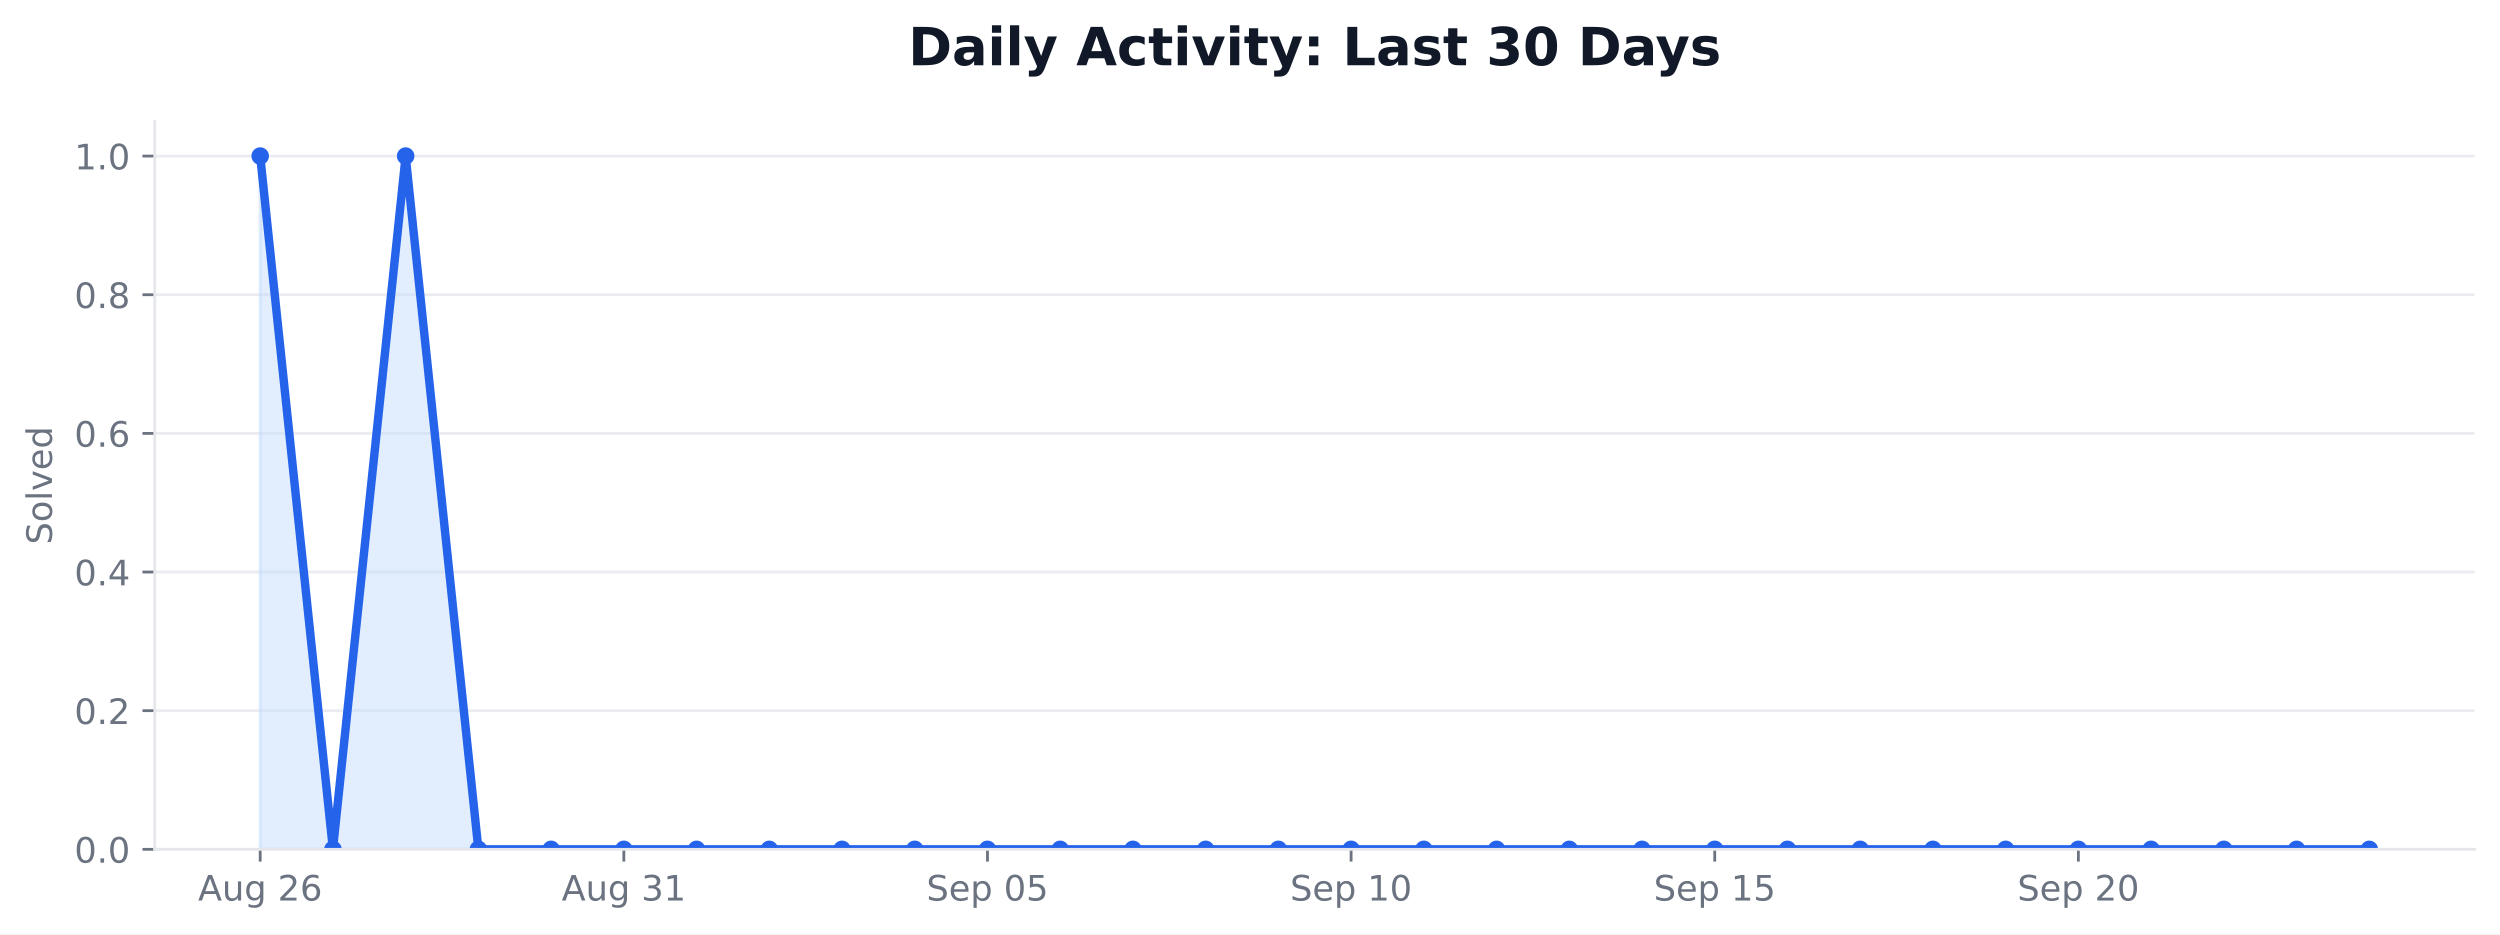
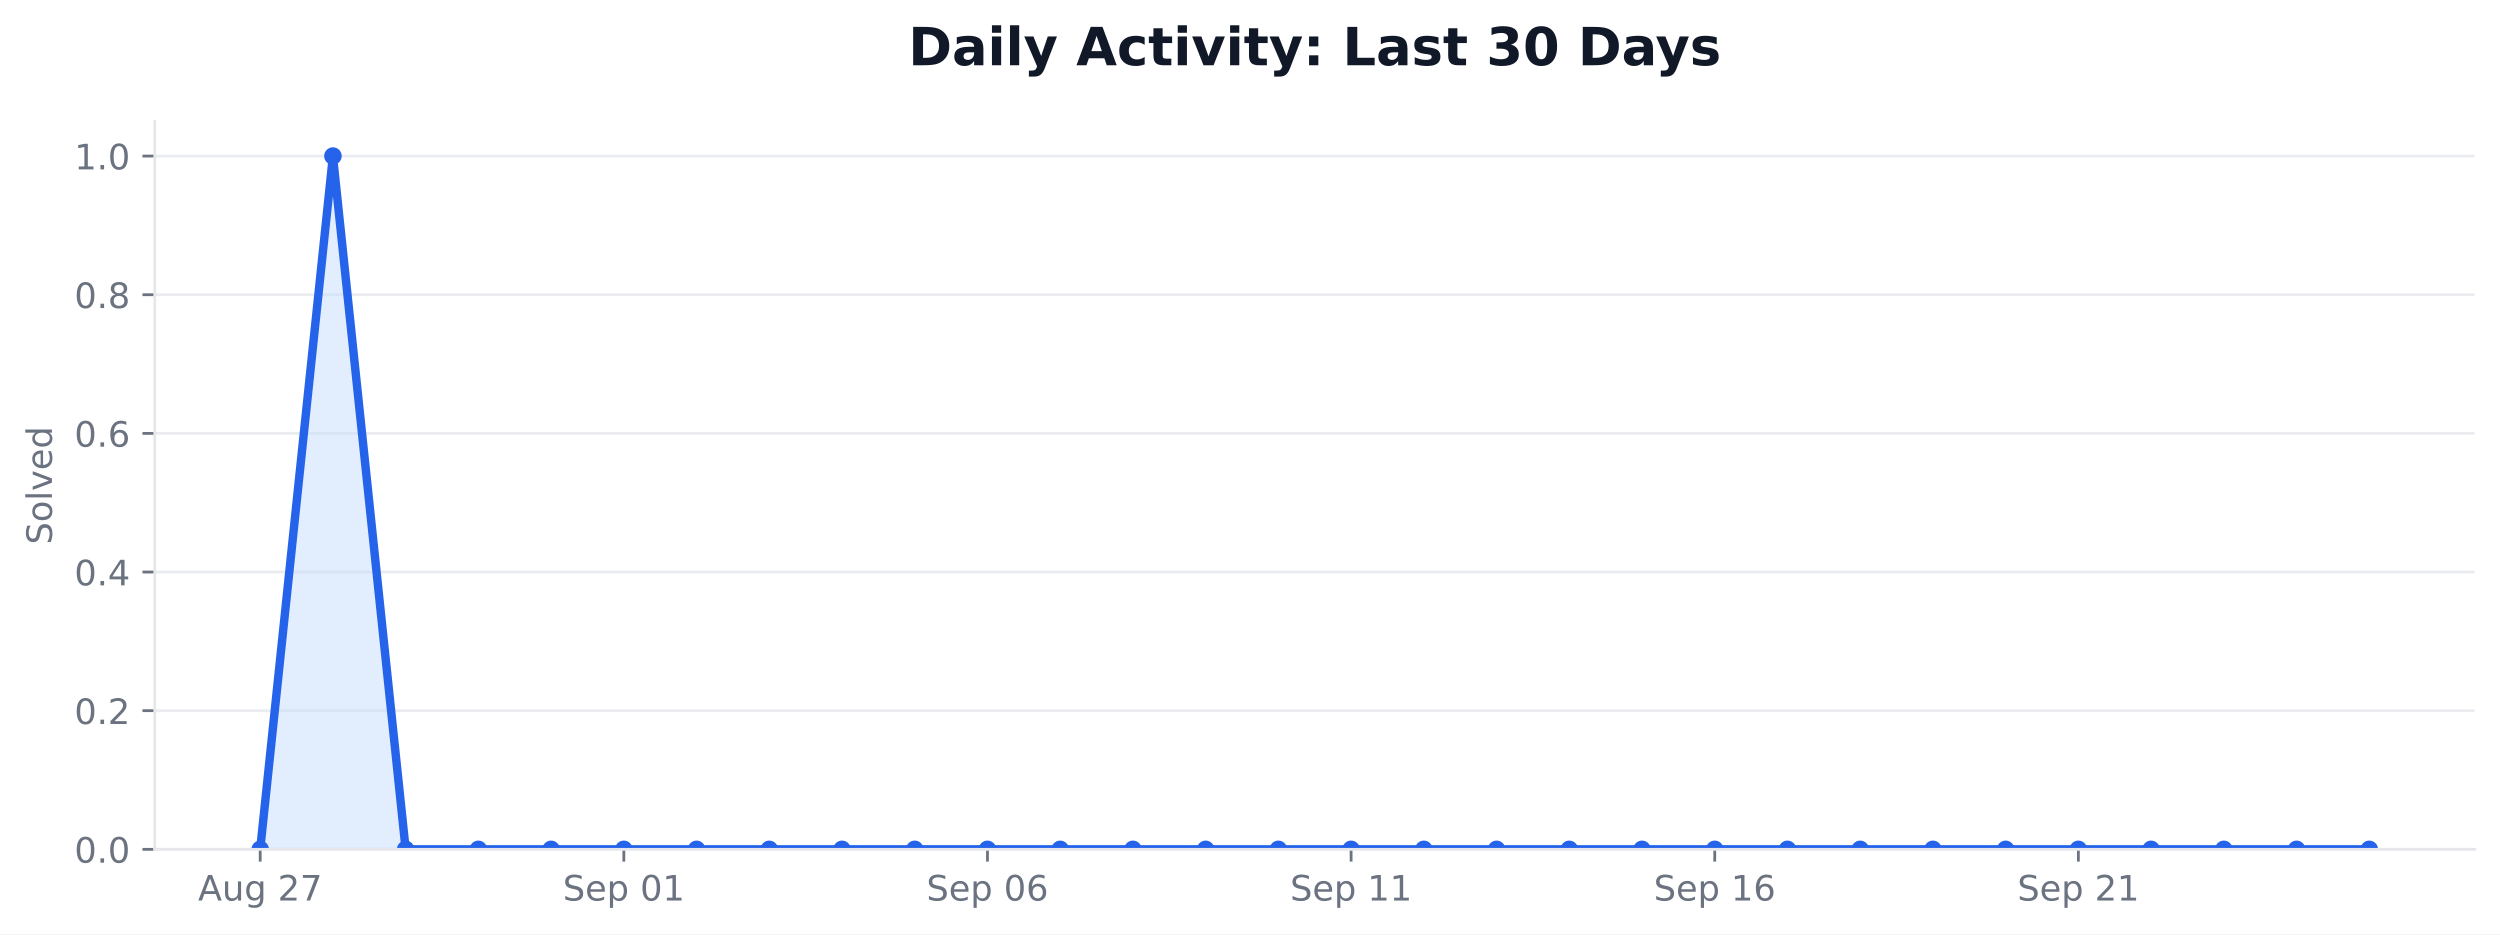
<svg xmlns="http://www.w3.org/2000/svg" xmlns:xlink="http://www.w3.org/1999/xlink" width="712.542pt" height="266.278pt" viewBox="0 0 712.542 266.278" version="1.1">
  <defs>
    <style type="text/css">*{stroke-linejoin: round; stroke-linecap: butt}</style>
  </defs>
  <g id="figure_1">
    <g id="patch_1">
      <path d="M 0 266.278  L 712.542 266.278  L 712.542 0  L 0 0  z " style="fill: #ffffff" />
    </g>
    <g id="axes_1">
      <g id="patch_2">
        <path d="M 44.104 242.078  L 705.342 242.078  L 705.342 34.598  L 44.104 34.598  z " style="fill: #ffffff" />
      </g>
      <g id="matplotlib.axis_1">
        <g id="xtick_1">
          <g id="line2d_1">
            <defs>
-               <path id="m9333c966d7" d="M 0 0  L 0 3.5  " style="stroke: #6b7280; stroke-width: 0.8" />
+               <path id="me8a26a47ce" d="M 0 0  L 0 3.5  " style="stroke: #6b7280; stroke-width: 0.8" />
            </defs>
            <g>
-               <use xlink:href="#m9333c966d7" x="74.16" y="242.078" style="fill: #6b7280; stroke: #6b7280; stroke-width: 0.8" />
+               <use xlink:href="#me8a26a47ce" x="74.16" y="242.078" style="fill: #6b7280; stroke: #6b7280; stroke-width: 0.8" />
            </g>
          </g>
          <g id="text_1">
            <g style="fill: #6b7280" transform="translate(56.44532 256.6753) scale(0.1 -0.1)">
              <defs>
                <path id="DejaVuSans-24" d="M 2188 4044  L 1331 1722  L 3047 1722  L 2188 4044  z M 1831 4666  L 2547 4666  L 4325 0  L 3669 0  L 3244 1197  L 1141 1197  L 716 0  L 50 0  L 1831 4666  z " transform="scale(0.015625)" />
                <path id="DejaVuSans-58" d="M 544 1381  L 544 3500  L 1119 3500  L 1119 1403  Q 1119 906 1312 657  Q 1506 409 1894 409  Q 2359 409 2629 706  Q 2900 1003 2900 1516  L 2900 3500  L 3475 3500  L 3475 0  L 2900 0  L 2900 538  Q 2691 219 2414 64  Q 2138 -91 1772 -91  Q 1169 -91 856 284  Q 544 659 544 1381  z M 1991 3584  L 1991 3584  z " transform="scale(0.015625)" />
                <path id="DejaVuSans-4a" d="M 2906 1791  Q 2906 2416 2648 2759  Q 2391 3103 1925 3103  Q 1463 3103 1205 2759  Q 947 2416 947 1791  Q 947 1169 1205 825  Q 1463 481 1925 481  Q 2391 481 2648 825  Q 2906 1169 2906 1791  z M 3481 434  Q 3481 -459 3084 -895  Q 2688 -1331 1869 -1331  Q 1566 -1331 1297 -1286  Q 1028 -1241 775 -1147  L 775 -588  Q 1028 -725 1275 -790  Q 1522 -856 1778 -856  Q 2344 -856 2625 -561  Q 2906 -266 2906 331  L 2906 616  Q 2728 306 2450 153  Q 2172 0 1784 0  Q 1141 0 747 490  Q 353 981 353 1791  Q 353 2603 747 3093  Q 1141 3584 1784 3584  Q 2172 3584 2450 3431  Q 2728 3278 2906 2969  L 2906 3500  L 3481 3500  L 3481 434  z " transform="scale(0.015625)" />
                <path id="DejaVuSans-3" transform="scale(0.015625)" />
                <path id="DejaVuSans-15" d="M 1228 531  L 3431 531  L 3431 0  L 469 0  L 469 531  Q 828 903 1448 1529  Q 2069 2156 2228 2338  Q 2531 2678 2651 2914  Q 2772 3150 2772 3378  Q 2772 3750 2511 3984  Q 2250 4219 1831 4219  Q 1534 4219 1204 4116  Q 875 4013 500 3803  L 500 4441  Q 881 4594 1212 4672  Q 1544 4750 1819 4750  Q 2544 4750 2975 4387  Q 3406 4025 3406 3419  Q 3406 3131 3298 2873  Q 3191 2616 2906 2266  Q 2828 2175 2409 1742  Q 1991 1309 1228 531  z " transform="scale(0.015625)" />
-                 <path id="DejaVuSans-19" d="M 2113 2584  Q 1688 2584 1439 2293  Q 1191 2003 1191 1497  Q 1191 994 1439 701  Q 1688 409 2113 409  Q 2538 409 2786 701  Q 3034 994 3034 1497  Q 3034 2003 2786 2293  Q 2538 2584 2113 2584  z M 3366 4563  L 3366 3988  Q 3128 4100 2886 4159  Q 2644 4219 2406 4219  Q 1781 4219 1451 3797  Q 1122 3375 1075 2522  Q 1259 2794 1537 2939  Q 1816 3084 2150 3084  Q 2853 3084 3261 2657  Q 3669 2231 3669 1497  Q 3669 778 3244 343  Q 2819 -91 2113 -91  Q 1303 -91 875 529  Q 447 1150 447 2328  Q 447 3434 972 4092  Q 1497 4750 2381 4750  Q 2619 4750 2861 4703  Q 3103 4656 3366 4563  z " transform="scale(0.015625)" />
+                 <path id="DejaVuSans-1a" d="M 525 4666  L 3525 4666  L 3525 4397  L 1831 0  L 1172 0  L 2766 4134  L 525 4134  L 525 4666  z " transform="scale(0.015625)" />
              </defs>
              <use xlink:href="#DejaVuSans-24" />
              <use xlink:href="#DejaVuSans-58" transform="translate(68.40625 0)" />
              <use xlink:href="#DejaVuSans-4a" transform="translate(131.7812 0)" />
              <use xlink:href="#DejaVuSans-3" transform="translate(195.2656 0)" />
              <use xlink:href="#DejaVuSans-15" transform="translate(227.0469 0)" />
-               <use xlink:href="#DejaVuSans-19" transform="translate(290.6719 0)" />
+               <use xlink:href="#DejaVuSans-1a" transform="translate(290.6719 0)" />
            </g>
          </g>
        </g>
        <g id="xtick_2">
          <g id="line2d_2">
            <g>
-               <use xlink:href="#m9333c966d7" x="177.802" y="242.078" style="fill: #6b7280; stroke: #6b7280; stroke-width: 0.8" />
+               <use xlink:href="#me8a26a47ce" x="177.802" y="242.078" style="fill: #6b7280; stroke: #6b7280; stroke-width: 0.8" />
            </g>
          </g>
          <g id="text_2">
-             <g style="fill: #6b7280" transform="translate(160.0876 256.6753) scale(0.1 -0.1)">
-               <defs>
-                 <path id="DejaVuSans-16" d="M 2597 2516  Q 3050 2419 3304 2112  Q 3559 1806 3559 1356  Q 3559 666 3084 287  Q 2609 -91 1734 -91  Q 1441 -91 1130 -33  Q 819 25 488 141  L 488 750  Q 750 597 1062 519  Q 1375 441 1716 441  Q 2309 441 2620 675  Q 2931 909 2931 1356  Q 2931 1769 2642 2001  Q 2353 2234 1838 2234  L 1294 2234  L 1294 2753  L 1863 2753  Q 2328 2753 2575 2939  Q 2822 3125 2822 3475  Q 2822 3834 2567 4026  Q 2313 4219 1838 4219  Q 1578 4219 1281 4162  Q 984 4106 628 3988  L 628 4550  Q 988 4650 1302 4700  Q 1616 4750 1894 4750  Q 2613 4750 3031 4423  Q 3450 4097 3450 3541  Q 3450 3153 3228 2886  Q 3006 2619 2597 2516  z " transform="scale(0.015625)" />
-                 <path id="DejaVuSans-14" d="M 794 531  L 1825 531  L 1825 4091  L 703 3866  L 703 4441  L 1819 4666  L 2450 4666  L 2450 531  L 3481 531  L 3481 0  L 794 0  L 794 531  z " transform="scale(0.015625)" />
-               </defs>
-               <use xlink:href="#DejaVuSans-24" />
-               <use xlink:href="#DejaVuSans-58" transform="translate(68.40625 0)" />
-               <use xlink:href="#DejaVuSans-4a" transform="translate(131.7812 0)" />
-               <use xlink:href="#DejaVuSans-3" transform="translate(195.2656 0)" />
-               <use xlink:href="#DejaVuSans-16" transform="translate(227.0469 0)" />
-               <use xlink:href="#DejaVuSans-14" transform="translate(290.6719 0)" />
-             </g>
-           </g>
-         </g>
-         <g id="xtick_3">
-           <g id="line2d_3">
-             <g>
-               <use xlink:href="#m9333c966d7" x="281.445" y="242.078" style="fill: #6b7280; stroke: #6b7280; stroke-width: 0.8" />
-             </g>
-           </g>
-           <g id="text_3">
-             <g style="fill: #6b7280" transform="translate(264.0681 256.6753) scale(0.1 -0.1)">
+             <g style="fill: #6b7280" transform="translate(160.4259 256.6753) scale(0.1 -0.1)">
              <defs>
                <path id="DejaVuSans-36" d="M 3425 4513  L 3425 3897  Q 3066 4069 2747 4153  Q 2428 4238 2131 4238  Q 1616 4238 1336 4038  Q 1056 3838 1056 3469  Q 1056 3159 1242 3001  Q 1428 2844 1947 2747  L 2328 2669  Q 3034 2534 3370 2195  Q 3706 1856 3706 1288  Q 3706 609 3251 259  Q 2797 -91 1919 -91  Q 1588 -91 1214 -16  Q 841 59 441 206  L 441 856  Q 825 641 1194 531  Q 1563 422 1919 422  Q 2459 422 2753 634  Q 3047 847 3047 1241  Q 3047 1584 2836 1778  Q 2625 1972 2144 2069  L 1759 2144  Q 1053 2284 737 2584  Q 422 2884 422 3419  Q 422 4038 858 4394  Q 1294 4750 2059 4750  Q 2388 4750 2728 4690  Q 3069 4631 3425 4513  z " transform="scale(0.015625)" />
                <path id="DejaVuSans-48" d="M 3597 1894  L 3597 1613  L 953 1613  Q 991 1019 1311 708  Q 1631 397 2203 397  Q 2534 397 2845 478  Q 3156 559 3463 722  L 3463 178  Q 3153 47 2828 -22  Q 2503 -91 2169 -91  Q 1331 -91 842 396  Q 353 884 353 1716  Q 353 2575 817 3079  Q 1281 3584 2069 3584  Q 2775 3584 3186 3129  Q 3597 2675 3597 1894  z M 3022 2063  Q 3016 2534 2758 2815  Q 2500 3097 2075 3097  Q 1594 3097 1305 2825  Q 1016 2553 972 2059  L 3022 2063  z " transform="scale(0.015625)" />
                <path id="DejaVuSans-53" d="M 1159 525  L 1159 -1331  L 581 -1331  L 581 3500  L 1159 3500  L 1159 2969  Q 1341 3281 1617 3432  Q 1894 3584 2278 3584  Q 2916 3584 3314 3078  Q 3713 2572 3713 1747  Q 3713 922 3314 415  Q 2916 -91 2278 -91  Q 1894 -91 1617 61  Q 1341 213 1159 525  z M 3116 1747  Q 3116 2381 2855 2742  Q 2594 3103 2138 3103  Q 1681 3103 1420 2742  Q 1159 2381 1159 1747  Q 1159 1113 1420 752  Q 1681 391 2138 391  Q 2594 391 2855 752  Q 3116 1113 3116 1747  z " transform="scale(0.015625)" />
                <path id="DejaVuSans-13" d="M 2034 4250  Q 1547 4250 1301 3770  Q 1056 3291 1056 2328  Q 1056 1369 1301 889  Q 1547 409 2034 409  Q 2525 409 2770 889  Q 3016 1369 3016 2328  Q 3016 3291 2770 3770  Q 2525 4250 2034 4250  z M 2034 4750  Q 2819 4750 3233 4129  Q 3647 3509 3647 2328  Q 3647 1150 3233 529  Q 2819 -91 2034 -91  Q 1250 -91 836 529  Q 422 1150 422 2328  Q 422 3509 836 4129  Q 1250 4750 2034 4750  z " transform="scale(0.015625)" />
-                 <path id="DejaVuSans-18" d="M 691 4666  L 3169 4666  L 3169 4134  L 1269 4134  L 1269 2991  Q 1406 3038 1543 3061  Q 1681 3084 1819 3084  Q 2600 3084 3056 2656  Q 3513 2228 3513 1497  Q 3513 744 3044 326  Q 2575 -91 1722 -91  Q 1428 -91 1123 -41  Q 819 9 494 109  L 494 744  Q 775 591 1075 516  Q 1375 441 1709 441  Q 2250 441 2565 725  Q 2881 1009 2881 1497  Q 2881 1984 2565 2268  Q 2250 2553 1709 2553  Q 1456 2553 1204 2497  Q 953 2441 691 2322  L 691 4666  z " transform="scale(0.015625)" />
+                 <path id="DejaVuSans-14" d="M 794 531  L 1825 531  L 1825 4091  L 703 3866  L 703 4441  L 1819 4666  L 2450 4666  L 2450 531  L 3481 531  L 3481 0  L 794 0  L 794 531  z " transform="scale(0.015625)" />
              </defs>
              <use xlink:href="#DejaVuSans-36" />
              <use xlink:href="#DejaVuSans-48" transform="translate(63.48438 0)" />
              <use xlink:href="#DejaVuSans-53" transform="translate(125.0156 0)" />
              <use xlink:href="#DejaVuSans-3" transform="translate(188.5 0)" />
              <use xlink:href="#DejaVuSans-13" transform="translate(220.2812 0)" />
-               <use xlink:href="#DejaVuSans-18" transform="translate(283.9062 0)" />
+               <use xlink:href="#DejaVuSans-14" transform="translate(283.9062 0)" />
+             </g>
+           </g>
+         </g>
+         <g id="xtick_3">
+           <g id="line2d_3">
+             <g>
+               <use xlink:href="#me8a26a47ce" x="281.445" y="242.078" style="fill: #6b7280; stroke: #6b7280; stroke-width: 0.8" />
+             </g>
+           </g>
+           <g id="text_3">
+             <g style="fill: #6b7280" transform="translate(264.0681 256.6753) scale(0.1 -0.1)">
+               <defs>
+                 <path id="DejaVuSans-19" d="M 2113 2584  Q 1688 2584 1439 2293  Q 1191 2003 1191 1497  Q 1191 994 1439 701  Q 1688 409 2113 409  Q 2538 409 2786 701  Q 3034 994 3034 1497  Q 3034 2003 2786 2293  Q 2538 2584 2113 2584  z M 3366 4563  L 3366 3988  Q 3128 4100 2886 4159  Q 2644 4219 2406 4219  Q 1781 4219 1451 3797  Q 1122 3375 1075 2522  Q 1259 2794 1537 2939  Q 1816 3084 2150 3084  Q 2853 3084 3261 2657  Q 3669 2231 3669 1497  Q 3669 778 3244 343  Q 2819 -91 2113 -91  Q 1303 -91 875 529  Q 447 1150 447 2328  Q 447 3434 972 4092  Q 1497 4750 2381 4750  Q 2619 4750 2861 4703  Q 3103 4656 3366 4563  z " transform="scale(0.015625)" />
+               </defs>
+               <use xlink:href="#DejaVuSans-36" />
+               <use xlink:href="#DejaVuSans-48" transform="translate(63.48438 0)" />
+               <use xlink:href="#DejaVuSans-53" transform="translate(125.0156 0)" />
+               <use xlink:href="#DejaVuSans-3" transform="translate(188.5 0)" />
+               <use xlink:href="#DejaVuSans-13" transform="translate(220.2812 0)" />
+               <use xlink:href="#DejaVuSans-19" transform="translate(283.9062 0)" />
            </g>
          </g>
        </g>
        <g id="xtick_4">
          <g id="line2d_4">
            <g>
-               <use xlink:href="#m9333c966d7" x="385.087" y="242.078" style="fill: #6b7280; stroke: #6b7280; stroke-width: 0.8" />
+               <use xlink:href="#me8a26a47ce" x="385.087" y="242.078" style="fill: #6b7280; stroke: #6b7280; stroke-width: 0.8" />
            </g>
          </g>
          <g id="text_4">
            <g style="fill: #6b7280" transform="translate(367.7104 256.6753) scale(0.1 -0.1)">
              <use xlink:href="#DejaVuSans-36" />
              <use xlink:href="#DejaVuSans-48" transform="translate(63.48438 0)" />
              <use xlink:href="#DejaVuSans-53" transform="translate(125.0156 0)" />
              <use xlink:href="#DejaVuSans-3" transform="translate(188.5 0)" />
              <use xlink:href="#DejaVuSans-14" transform="translate(220.2812 0)" />
-               <use xlink:href="#DejaVuSans-13" transform="translate(283.9062 0)" />
+               <use xlink:href="#DejaVuSans-14" transform="translate(283.9062 0)" />
            </g>
          </g>
        </g>
        <g id="xtick_5">
          <g id="line2d_5">
            <g>
-               <use xlink:href="#m9333c966d7" x="488.729" y="242.078" style="fill: #6b7280; stroke: #6b7280; stroke-width: 0.8" />
+               <use xlink:href="#me8a26a47ce" x="488.729" y="242.078" style="fill: #6b7280; stroke: #6b7280; stroke-width: 0.8" />
            </g>
          </g>
          <g id="text_5">
            <g style="fill: #6b7280" transform="translate(471.3527 256.6753) scale(0.1 -0.1)">
              <use xlink:href="#DejaVuSans-36" />
              <use xlink:href="#DejaVuSans-48" transform="translate(63.48438 0)" />
              <use xlink:href="#DejaVuSans-53" transform="translate(125.0156 0)" />
              <use xlink:href="#DejaVuSans-3" transform="translate(188.5 0)" />
              <use xlink:href="#DejaVuSans-14" transform="translate(220.2812 0)" />
-               <use xlink:href="#DejaVuSans-18" transform="translate(283.9062 0)" />
+               <use xlink:href="#DejaVuSans-19" transform="translate(283.9062 0)" />
            </g>
          </g>
        </g>
        <g id="xtick_6">
          <g id="line2d_6">
            <g>
-               <use xlink:href="#m9333c966d7" x="592.371" y="242.078" style="fill: #6b7280; stroke: #6b7280; stroke-width: 0.8" />
+               <use xlink:href="#me8a26a47ce" x="592.371" y="242.078" style="fill: #6b7280; stroke: #6b7280; stroke-width: 0.8" />
            </g>
          </g>
          <g id="text_6">
            <g style="fill: #6b7280" transform="translate(574.9949 256.6753) scale(0.1 -0.1)">
              <use xlink:href="#DejaVuSans-36" />
              <use xlink:href="#DejaVuSans-48" transform="translate(63.48438 0)" />
              <use xlink:href="#DejaVuSans-53" transform="translate(125.0156 0)" />
              <use xlink:href="#DejaVuSans-3" transform="translate(188.5 0)" />
              <use xlink:href="#DejaVuSans-15" transform="translate(220.2812 0)" />
-               <use xlink:href="#DejaVuSans-13" transform="translate(283.9062 0)" />
+               <use xlink:href="#DejaVuSans-14" transform="translate(283.9062 0)" />
            </g>
          </g>
        </g>
      </g>
      <g id="matplotlib.axis_2">
        <g id="ytick_1">
          <g id="line2d_7">
-             <path d="M 44.104 242.078  L 705.342 242.078  " clip-path="url(#p0a6c3ea673)" style="fill: none; stroke: #e5e7eb; stroke-opacity: 0.8; stroke-width: 0.8; stroke-linecap: square" />
+             <path d="M 44.104 242.078  L 705.342 242.078  " clip-path="url(#p5e2b703808)" style="fill: none; stroke: #e5e7eb; stroke-opacity: 0.8; stroke-width: 0.8; stroke-linecap: square" />
          </g>
          <g id="line2d_8">
            <defs>
-               <path id="m75ecdd321e" d="M 0 0  L -3.5 0  " style="stroke: #6b7280; stroke-width: 0.8" />
+               <path id="m4296a5714f" d="M 0 0  L -3.5 0  " style="stroke: #6b7280; stroke-width: 0.8" />
            </defs>
            <g>
-               <use xlink:href="#m75ecdd321e" x="44.104" y="242.078" style="fill: #6b7280; stroke: #6b7280; stroke-width: 0.8" />
+               <use xlink:href="#m4296a5714f" x="44.104" y="242.078" style="fill: #6b7280; stroke: #6b7280; stroke-width: 0.8" />
            </g>
          </g>
          <g id="text_7">
            <g style="fill: #6b7280" transform="translate(21.20078 245.8765) scale(0.1 -0.1)">
              <defs>
                <path id="DejaVuSans-11" d="M 684 794  L 1344 794  L 1344 0  L 684 0  L 684 794  z " transform="scale(0.015625)" />
              </defs>
              <use xlink:href="#DejaVuSans-13" />
              <use xlink:href="#DejaVuSans-11" transform="translate(63.625 0)" />
              <use xlink:href="#DejaVuSans-13" transform="translate(95.40625 0)" />
            </g>
          </g>
        </g>
        <g id="ytick_2">
          <g id="line2d_9">
-             <path d="M 44.104 202.558  L 705.342 202.558  " clip-path="url(#p0a6c3ea673)" style="fill: none; stroke: #e5e7eb; stroke-opacity: 0.8; stroke-width: 0.8; stroke-linecap: square" />
+             <path d="M 44.104 202.558  L 705.342 202.558  " clip-path="url(#p5e2b703808)" style="fill: none; stroke: #e5e7eb; stroke-opacity: 0.8; stroke-width: 0.8; stroke-linecap: square" />
          </g>
          <g id="line2d_10">
            <g>
-               <use xlink:href="#m75ecdd321e" x="44.104" y="202.558" style="fill: #6b7280; stroke: #6b7280; stroke-width: 0.8" />
+               <use xlink:href="#m4296a5714f" x="44.104" y="202.558" style="fill: #6b7280; stroke: #6b7280; stroke-width: 0.8" />
            </g>
          </g>
          <g id="text_8">
            <g style="fill: #6b7280" transform="translate(21.20078 206.3565) scale(0.1 -0.1)">
              <use xlink:href="#DejaVuSans-13" />
              <use xlink:href="#DejaVuSans-11" transform="translate(63.625 0)" />
              <use xlink:href="#DejaVuSans-15" transform="translate(95.40625 0)" />
            </g>
          </g>
        </g>
        <g id="ytick_3">
          <g id="line2d_11">
-             <path d="M 44.104 163.038  L 705.342 163.038  " clip-path="url(#p0a6c3ea673)" style="fill: none; stroke: #e5e7eb; stroke-opacity: 0.8; stroke-width: 0.8; stroke-linecap: square" />
+             <path d="M 44.104 163.038  L 705.342 163.038  " clip-path="url(#p5e2b703808)" style="fill: none; stroke: #e5e7eb; stroke-opacity: 0.8; stroke-width: 0.8; stroke-linecap: square" />
          </g>
          <g id="line2d_12">
            <g>
-               <use xlink:href="#m75ecdd321e" x="44.104" y="163.038" style="fill: #6b7280; stroke: #6b7280; stroke-width: 0.8" />
+               <use xlink:href="#m4296a5714f" x="44.104" y="163.038" style="fill: #6b7280; stroke: #6b7280; stroke-width: 0.8" />
            </g>
          </g>
          <g id="text_9">
            <g style="fill: #6b7280" transform="translate(21.20078 166.8365) scale(0.1 -0.1)">
              <defs>
                <path id="DejaVuSans-17" d="M 2419 4116  L 825 1625  L 2419 1625  L 2419 4116  z M 2253 4666  L 3047 4666  L 3047 1625  L 3713 1625  L 3713 1100  L 3047 1100  L 3047 0  L 2419 0  L 2419 1100  L 313 1100  L 313 1709  L 2253 4666  z " transform="scale(0.015625)" />
              </defs>
              <use xlink:href="#DejaVuSans-13" />
              <use xlink:href="#DejaVuSans-11" transform="translate(63.625 0)" />
              <use xlink:href="#DejaVuSans-17" transform="translate(95.40625 0)" />
            </g>
          </g>
        </g>
        <g id="ytick_4">
          <g id="line2d_13">
-             <path d="M 44.104 123.518  L 705.342 123.518  " clip-path="url(#p0a6c3ea673)" style="fill: none; stroke: #e5e7eb; stroke-opacity: 0.8; stroke-width: 0.8; stroke-linecap: square" />
+             <path d="M 44.104 123.518  L 705.342 123.518  " clip-path="url(#p5e2b703808)" style="fill: none; stroke: #e5e7eb; stroke-opacity: 0.8; stroke-width: 0.8; stroke-linecap: square" />
          </g>
          <g id="line2d_14">
            <g>
-               <use xlink:href="#m75ecdd321e" x="44.104" y="123.518" style="fill: #6b7280; stroke: #6b7280; stroke-width: 0.8" />
+               <use xlink:href="#m4296a5714f" x="44.104" y="123.518" style="fill: #6b7280; stroke: #6b7280; stroke-width: 0.8" />
            </g>
          </g>
          <g id="text_10">
            <g style="fill: #6b7280" transform="translate(21.20078 127.3165) scale(0.1 -0.1)">
              <use xlink:href="#DejaVuSans-13" />
              <use xlink:href="#DejaVuSans-11" transform="translate(63.625 0)" />
              <use xlink:href="#DejaVuSans-19" transform="translate(95.40625 0)" />
            </g>
          </g>
        </g>
        <g id="ytick_5">
          <g id="line2d_15">
-             <path d="M 44.104 83.998  L 705.342 83.998  " clip-path="url(#p0a6c3ea673)" style="fill: none; stroke: #e5e7eb; stroke-opacity: 0.8; stroke-width: 0.8; stroke-linecap: square" />
+             <path d="M 44.104 83.998  L 705.342 83.998  " clip-path="url(#p5e2b703808)" style="fill: none; stroke: #e5e7eb; stroke-opacity: 0.8; stroke-width: 0.8; stroke-linecap: square" />
          </g>
          <g id="line2d_16">
            <g>
-               <use xlink:href="#m75ecdd321e" x="44.104" y="83.998" style="fill: #6b7280; stroke: #6b7280; stroke-width: 0.8" />
+               <use xlink:href="#m4296a5714f" x="44.104" y="83.998" style="fill: #6b7280; stroke: #6b7280; stroke-width: 0.8" />
            </g>
          </g>
          <g id="text_11">
            <g style="fill: #6b7280" transform="translate(21.20078 87.79648) scale(0.1 -0.1)">
              <defs>
                <path id="DejaVuSans-1b" d="M 2034 2216  Q 1584 2216 1326 1975  Q 1069 1734 1069 1313  Q 1069 891 1326 650  Q 1584 409 2034 409  Q 2484 409 2743 651  Q 3003 894 3003 1313  Q 3003 1734 2745 1975  Q 2488 2216 2034 2216  z M 1403 2484  Q 997 2584 770 2862  Q 544 3141 544 3541  Q 544 4100 942 4425  Q 1341 4750 2034 4750  Q 2731 4750 3128 4425  Q 3525 4100 3525 3541  Q 3525 3141 3298 2862  Q 3072 2584 2669 2484  Q 3125 2378 3379 2068  Q 3634 1759 3634 1313  Q 3634 634 3220 271  Q 2806 -91 2034 -91  Q 1263 -91 848 271  Q 434 634 434 1313  Q 434 1759 690 2068  Q 947 2378 1403 2484  z M 1172 3481  Q 1172 3119 1398 2916  Q 1625 2713 2034 2713  Q 2441 2713 2670 2916  Q 2900 3119 2900 3481  Q 2900 3844 2670 4047  Q 2441 4250 2034 4250  Q 1625 4250 1398 4047  Q 1172 3844 1172 3481  z " transform="scale(0.015625)" />
              </defs>
              <use xlink:href="#DejaVuSans-13" />
              <use xlink:href="#DejaVuSans-11" transform="translate(63.625 0)" />
              <use xlink:href="#DejaVuSans-1b" transform="translate(95.40625 0)" />
            </g>
          </g>
        </g>
        <g id="ytick_6">
          <g id="line2d_17">
-             <path d="M 44.104 44.478  L 705.342 44.478  " clip-path="url(#p0a6c3ea673)" style="fill: none; stroke: #e5e7eb; stroke-opacity: 0.8; stroke-width: 0.8; stroke-linecap: square" />
+             <path d="M 44.104 44.478  L 705.342 44.478  " clip-path="url(#p5e2b703808)" style="fill: none; stroke: #e5e7eb; stroke-opacity: 0.8; stroke-width: 0.8; stroke-linecap: square" />
          </g>
          <g id="line2d_18">
            <g>
-               <use xlink:href="#m75ecdd321e" x="44.104" y="44.478" style="fill: #6b7280; stroke: #6b7280; stroke-width: 0.8" />
+               <use xlink:href="#m4296a5714f" x="44.104" y="44.478" style="fill: #6b7280; stroke: #6b7280; stroke-width: 0.8" />
            </g>
          </g>
          <g id="text_12">
            <g style="fill: #6b7280" transform="translate(21.20078 48.27648) scale(0.1 -0.1)">
              <use xlink:href="#DejaVuSans-14" />
              <use xlink:href="#DejaVuSans-11" transform="translate(63.625 0)" />
              <use xlink:href="#DejaVuSans-13" transform="translate(95.40625 0)" />
            </g>
          </g>
        </g>
        <g id="text_13">
          <g style="fill: #6b7280" transform="translate(14.79844 155.1705) rotate(-90) scale(0.1 -0.1)">
            <defs>
              <path id="DejaVuSans-52" d="M 1959 3097  Q 1497 3097 1228 2736  Q 959 2375 959 1747  Q 959 1119 1226 758  Q 1494 397 1959 397  Q 2419 397 2687 759  Q 2956 1122 2956 1747  Q 2956 2369 2687 2733  Q 2419 3097 1959 3097  z M 1959 3584  Q 2709 3584 3137 3096  Q 3566 2609 3566 1747  Q 3566 888 3137 398  Q 2709 -91 1959 -91  Q 1206 -91 779 398  Q 353 888 353 1747  Q 353 2609 779 3096  Q 1206 3584 1959 3584  z " transform="scale(0.015625)" />
              <path id="DejaVuSans-4f" d="M 603 4863  L 1178 4863  L 1178 0  L 603 0  L 603 4863  z " transform="scale(0.015625)" />
              <path id="DejaVuSans-59" d="M 191 3500  L 800 3500  L 1894 563  L 2988 3500  L 3597 3500  L 2284 0  L 1503 0  L 191 3500  z " transform="scale(0.015625)" />
              <path id="DejaVuSans-47" d="M 2906 2969  L 2906 4863  L 3481 4863  L 3481 0  L 2906 0  L 2906 525  Q 2725 213 2448 61  Q 2172 -91 1784 -91  Q 1150 -91 751 415  Q 353 922 353 1747  Q 353 2572 751 3078  Q 1150 3584 1784 3584  Q 2172 3584 2448 3432  Q 2725 3281 2906 2969  z M 947 1747  Q 947 1113 1208 752  Q 1469 391 1925 391  Q 2381 391 2643 752  Q 2906 1113 2906 1747  Q 2906 2381 2643 2742  Q 2381 3103 1925 3103  Q 1469 3103 1208 2742  Q 947 2381 947 1747  z " transform="scale(0.015625)" />
            </defs>
            <use xlink:href="#DejaVuSans-36" />
            <use xlink:href="#DejaVuSans-52" transform="translate(63.48438 0)" />
            <use xlink:href="#DejaVuSans-4f" transform="translate(124.6719 0)" />
            <use xlink:href="#DejaVuSans-59" transform="translate(152.4531 0)" />
            <use xlink:href="#DejaVuSans-48" transform="translate(211.6406 0)" />
            <use xlink:href="#DejaVuSans-47" transform="translate(273.1719 0)" />
          </g>
        </g>
      </g>
      <g id="FillBetweenPolyCollection_1">
        <defs>
-           <path id="m0c83e39b99" d="M 74.16 -24.2  L 74.16 -221.8  L 94.889 -24.2  L 115.617 -221.8  L 136.346 -24.2  L 157.074 -24.2  L 177.802 -24.2  L 198.531 -24.2  L 219.259 -24.2  L 239.988 -24.2  L 260.716 -24.2  L 281.445 -24.2  L 302.173 -24.2  L 322.902 -24.2  L 343.63 -24.2  L 364.359 -24.2  L 385.087 -24.2  L 405.815 -24.2  L 426.544 -24.2  L 447.272 -24.2  L 468.001 -24.2  L 488.729 -24.2  L 509.458 -24.2  L 530.186 -24.2  L 550.915 -24.2  L 571.643 -24.2  L 592.371 -24.2  L 613.1 -24.2  L 633.828 -24.2  L 654.557 -24.2  L 675.285 -24.2  L 675.285 -24.2  L 675.285 -24.2  L 654.557 -24.2  L 633.828 -24.2  L 613.1 -24.2  L 592.371 -24.2  L 571.643 -24.2  L 550.915 -24.2  L 530.186 -24.2  L 509.458 -24.2  L 488.729 -24.2  L 468.001 -24.2  L 447.272 -24.2  L 426.544 -24.2  L 405.815 -24.2  L 385.087 -24.2  L 364.359 -24.2  L 343.63 -24.2  L 322.902 -24.2  L 302.173 -24.2  L 281.445 -24.2  L 260.716 -24.2  L 239.988 -24.2  L 219.259 -24.2  L 198.531 -24.2  L 177.802 -24.2  L 157.074 -24.2  L 136.346 -24.2  L 115.617 -24.2  L 94.889 -24.2  L 74.16 -24.2  z " style="stroke: #bfdbfe; stroke-opacity: 0.45" />
+           <path id="m2278d12a85" d="M 74.16 -24.2  L 74.16 -24.2  L 94.889 -221.8  L 115.617 -24.2  L 136.346 -24.2  L 157.074 -24.2  L 177.802 -24.2  L 198.531 -24.2  L 219.259 -24.2  L 239.988 -24.2  L 260.716 -24.2  L 281.445 -24.2  L 302.173 -24.2  L 322.902 -24.2  L 343.63 -24.2  L 364.359 -24.2  L 385.087 -24.2  L 405.815 -24.2  L 426.544 -24.2  L 447.272 -24.2  L 468.001 -24.2  L 488.729 -24.2  L 509.458 -24.2  L 530.186 -24.2  L 550.915 -24.2  L 571.643 -24.2  L 592.371 -24.2  L 613.1 -24.2  L 633.828 -24.2  L 654.557 -24.2  L 675.285 -24.2  L 675.285 -24.2  L 675.285 -24.2  L 654.557 -24.2  L 633.828 -24.2  L 613.1 -24.2  L 592.371 -24.2  L 571.643 -24.2  L 550.915 -24.2  L 530.186 -24.2  L 509.458 -24.2  L 488.729 -24.2  L 468.001 -24.2  L 447.272 -24.2  L 426.544 -24.2  L 405.815 -24.2  L 385.087 -24.2  L 364.359 -24.2  L 343.63 -24.2  L 322.902 -24.2  L 302.173 -24.2  L 281.445 -24.2  L 260.716 -24.2  L 239.988 -24.2  L 219.259 -24.2  L 198.531 -24.2  L 177.802 -24.2  L 157.074 -24.2  L 136.346 -24.2  L 115.617 -24.2  L 94.889 -24.2  L 74.16 -24.2  z " style="stroke: #bfdbfe; stroke-opacity: 0.45" />
        </defs>
-         <g clip-path="url(#p0a6c3ea673)">
-           <use xlink:href="#m0c83e39b99" x="0" y="266.278" style="fill: #bfdbfe; fill-opacity: 0.45; stroke: #bfdbfe; stroke-opacity: 0.45" />
+         <g clip-path="url(#p5e2b703808)">
+           <use xlink:href="#m2278d12a85" x="0" y="266.278" style="fill: #bfdbfe; fill-opacity: 0.45; stroke: #bfdbfe; stroke-opacity: 0.45" />
        </g>
      </g>
      <g id="line2d_19">
-         <path d="M 74.16 44.478  L 94.889 242.078  L 115.617 44.478  L 136.346 242.078  L 157.074 242.078  L 177.802 242.078  L 198.531 242.078  L 219.259 242.078  L 239.988 242.078  L 260.716 242.078  L 281.445 242.078  L 302.173 242.078  L 322.902 242.078  L 343.63 242.078  L 364.359 242.078  L 385.087 242.078  L 405.815 242.078  L 426.544 242.078  L 447.272 242.078  L 468.001 242.078  L 488.729 242.078  L 509.458 242.078  L 530.186 242.078  L 550.915 242.078  L 571.643 242.078  L 592.371 242.078  L 613.1 242.078  L 633.828 242.078  L 654.557 242.078  L 675.285 242.078  " clip-path="url(#p0a6c3ea673)" style="fill: none; stroke: #2563eb; stroke-width: 2.4; stroke-linecap: square" />
+         <path d="M 74.16 242.078  L 94.889 44.478  L 115.617 242.078  L 136.346 242.078  L 157.074 242.078  L 177.802 242.078  L 198.531 242.078  L 219.259 242.078  L 239.988 242.078  L 260.716 242.078  L 281.445 242.078  L 302.173 242.078  L 322.902 242.078  L 343.63 242.078  L 364.359 242.078  L 385.087 242.078  L 405.815 242.078  L 426.544 242.078  L 447.272 242.078  L 468.001 242.078  L 488.729 242.078  L 509.458 242.078  L 530.186 242.078  L 550.915 242.078  L 571.643 242.078  L 592.371 242.078  L 613.1 242.078  L 633.828 242.078  L 654.557 242.078  L 675.285 242.078  " clip-path="url(#p5e2b703808)" style="fill: none; stroke: #2563eb; stroke-width: 2.4; stroke-linecap: square" />
        <defs>
-           <path id="m41f73bd90f" d="M 0 2  C 0.53 2 1.039 1.789 1.414 1.414  C 1.789 1.039 2 0.53 2 0  C 2 -0.53 1.789 -1.039 1.414 -1.414  C 1.039 -1.789 0.53 -2 0 -2  C -0.53 -2 -1.039 -1.789 -1.414 -1.414  C -1.789 -1.039 -2 -0.53 -2 0  C -2 0.53 -1.789 1.039 -1.414 1.414  C -1.039 1.789 -0.53 2 0 2  z " style="stroke: #2563eb" />
+           <path id="mb538f654fa" d="M 0 2  C 0.53 2 1.039 1.789 1.414 1.414  C 1.789 1.039 2 0.53 2 0  C 2 -0.53 1.789 -1.039 1.414 -1.414  C 1.039 -1.789 0.53 -2 0 -2  C -0.53 -2 -1.039 -1.789 -1.414 -1.414  C -1.789 -1.039 -2 -0.53 -2 0  C -2 0.53 -1.789 1.039 -1.414 1.414  C -1.039 1.789 -0.53 2 0 2  z " style="stroke: #2563eb" />
        </defs>
-         <g clip-path="url(#p0a6c3ea673)">
-           <use xlink:href="#m41f73bd90f" x="74.16" y="44.478" style="fill: #2563eb; stroke: #2563eb" />
-           <use xlink:href="#m41f73bd90f" x="94.889" y="242.078" style="fill: #2563eb; stroke: #2563eb" />
-           <use xlink:href="#m41f73bd90f" x="115.617" y="44.478" style="fill: #2563eb; stroke: #2563eb" />
-           <use xlink:href="#m41f73bd90f" x="136.346" y="242.078" style="fill: #2563eb; stroke: #2563eb" />
-           <use xlink:href="#m41f73bd90f" x="157.074" y="242.078" style="fill: #2563eb; stroke: #2563eb" />
-           <use xlink:href="#m41f73bd90f" x="177.802" y="242.078" style="fill: #2563eb; stroke: #2563eb" />
-           <use xlink:href="#m41f73bd90f" x="198.531" y="242.078" style="fill: #2563eb; stroke: #2563eb" />
-           <use xlink:href="#m41f73bd90f" x="219.259" y="242.078" style="fill: #2563eb; stroke: #2563eb" />
-           <use xlink:href="#m41f73bd90f" x="239.988" y="242.078" style="fill: #2563eb; stroke: #2563eb" />
-           <use xlink:href="#m41f73bd90f" x="260.716" y="242.078" style="fill: #2563eb; stroke: #2563eb" />
-           <use xlink:href="#m41f73bd90f" x="281.445" y="242.078" style="fill: #2563eb; stroke: #2563eb" />
-           <use xlink:href="#m41f73bd90f" x="302.173" y="242.078" style="fill: #2563eb; stroke: #2563eb" />
-           <use xlink:href="#m41f73bd90f" x="322.902" y="242.078" style="fill: #2563eb; stroke: #2563eb" />
-           <use xlink:href="#m41f73bd90f" x="343.63" y="242.078" style="fill: #2563eb; stroke: #2563eb" />
-           <use xlink:href="#m41f73bd90f" x="364.359" y="242.078" style="fill: #2563eb; stroke: #2563eb" />
-           <use xlink:href="#m41f73bd90f" x="385.087" y="242.078" style="fill: #2563eb; stroke: #2563eb" />
-           <use xlink:href="#m41f73bd90f" x="405.815" y="242.078" style="fill: #2563eb; stroke: #2563eb" />
-           <use xlink:href="#m41f73bd90f" x="426.544" y="242.078" style="fill: #2563eb; stroke: #2563eb" />
-           <use xlink:href="#m41f73bd90f" x="447.272" y="242.078" style="fill: #2563eb; stroke: #2563eb" />
-           <use xlink:href="#m41f73bd90f" x="468.001" y="242.078" style="fill: #2563eb; stroke: #2563eb" />
-           <use xlink:href="#m41f73bd90f" x="488.729" y="242.078" style="fill: #2563eb; stroke: #2563eb" />
-           <use xlink:href="#m41f73bd90f" x="509.458" y="242.078" style="fill: #2563eb; stroke: #2563eb" />
-           <use xlink:href="#m41f73bd90f" x="530.186" y="242.078" style="fill: #2563eb; stroke: #2563eb" />
-           <use xlink:href="#m41f73bd90f" x="550.915" y="242.078" style="fill: #2563eb; stroke: #2563eb" />
-           <use xlink:href="#m41f73bd90f" x="571.643" y="242.078" style="fill: #2563eb; stroke: #2563eb" />
-           <use xlink:href="#m41f73bd90f" x="592.371" y="242.078" style="fill: #2563eb; stroke: #2563eb" />
-           <use xlink:href="#m41f73bd90f" x="613.1" y="242.078" style="fill: #2563eb; stroke: #2563eb" />
-           <use xlink:href="#m41f73bd90f" x="633.828" y="242.078" style="fill: #2563eb; stroke: #2563eb" />
-           <use xlink:href="#m41f73bd90f" x="654.557" y="242.078" style="fill: #2563eb; stroke: #2563eb" />
-           <use xlink:href="#m41f73bd90f" x="675.285" y="242.078" style="fill: #2563eb; stroke: #2563eb" />
+         <g clip-path="url(#p5e2b703808)">
+           <use xlink:href="#mb538f654fa" x="74.16" y="242.078" style="fill: #2563eb; stroke: #2563eb" />
+           <use xlink:href="#mb538f654fa" x="94.889" y="44.478" style="fill: #2563eb; stroke: #2563eb" />
+           <use xlink:href="#mb538f654fa" x="115.617" y="242.078" style="fill: #2563eb; stroke: #2563eb" />
+           <use xlink:href="#mb538f654fa" x="136.346" y="242.078" style="fill: #2563eb; stroke: #2563eb" />
+           <use xlink:href="#mb538f654fa" x="157.074" y="242.078" style="fill: #2563eb; stroke: #2563eb" />
+           <use xlink:href="#mb538f654fa" x="177.802" y="242.078" style="fill: #2563eb; stroke: #2563eb" />
+           <use xlink:href="#mb538f654fa" x="198.531" y="242.078" style="fill: #2563eb; stroke: #2563eb" />
+           <use xlink:href="#mb538f654fa" x="219.259" y="242.078" style="fill: #2563eb; stroke: #2563eb" />
+           <use xlink:href="#mb538f654fa" x="239.988" y="242.078" style="fill: #2563eb; stroke: #2563eb" />
+           <use xlink:href="#mb538f654fa" x="260.716" y="242.078" style="fill: #2563eb; stroke: #2563eb" />
+           <use xlink:href="#mb538f654fa" x="281.445" y="242.078" style="fill: #2563eb; stroke: #2563eb" />
+           <use xlink:href="#mb538f654fa" x="302.173" y="242.078" style="fill: #2563eb; stroke: #2563eb" />
+           <use xlink:href="#mb538f654fa" x="322.902" y="242.078" style="fill: #2563eb; stroke: #2563eb" />
+           <use xlink:href="#mb538f654fa" x="343.63" y="242.078" style="fill: #2563eb; stroke: #2563eb" />
+           <use xlink:href="#mb538f654fa" x="364.359" y="242.078" style="fill: #2563eb; stroke: #2563eb" />
+           <use xlink:href="#mb538f654fa" x="385.087" y="242.078" style="fill: #2563eb; stroke: #2563eb" />
+           <use xlink:href="#mb538f654fa" x="405.815" y="242.078" style="fill: #2563eb; stroke: #2563eb" />
+           <use xlink:href="#mb538f654fa" x="426.544" y="242.078" style="fill: #2563eb; stroke: #2563eb" />
+           <use xlink:href="#mb538f654fa" x="447.272" y="242.078" style="fill: #2563eb; stroke: #2563eb" />
+           <use xlink:href="#mb538f654fa" x="468.001" y="242.078" style="fill: #2563eb; stroke: #2563eb" />
+           <use xlink:href="#mb538f654fa" x="488.729" y="242.078" style="fill: #2563eb; stroke: #2563eb" />
+           <use xlink:href="#mb538f654fa" x="509.458" y="242.078" style="fill: #2563eb; stroke: #2563eb" />
+           <use xlink:href="#mb538f654fa" x="530.186" y="242.078" style="fill: #2563eb; stroke: #2563eb" />
+           <use xlink:href="#mb538f654fa" x="550.915" y="242.078" style="fill: #2563eb; stroke: #2563eb" />
+           <use xlink:href="#mb538f654fa" x="571.643" y="242.078" style="fill: #2563eb; stroke: #2563eb" />
+           <use xlink:href="#mb538f654fa" x="592.371" y="242.078" style="fill: #2563eb; stroke: #2563eb" />
+           <use xlink:href="#mb538f654fa" x="613.1" y="242.078" style="fill: #2563eb; stroke: #2563eb" />
+           <use xlink:href="#mb538f654fa" x="633.828" y="242.078" style="fill: #2563eb; stroke: #2563eb" />
+           <use xlink:href="#mb538f654fa" x="654.557" y="242.078" style="fill: #2563eb; stroke: #2563eb" />
+           <use xlink:href="#mb538f654fa" x="675.285" y="242.078" style="fill: #2563eb; stroke: #2563eb" />
        </g>
      </g>
      <g id="patch_3">
        <path d="M 44.104 242.078  L 44.104 34.598  " style="fill: none; stroke: #e5e7eb; stroke-width: 0.8; stroke-linejoin: miter; stroke-linecap: square" />
      </g>
      <g id="patch_4">
        <path d="M 44.104 242.078  L 705.342 242.078  " style="fill: none; stroke: #e5e7eb; stroke-width: 0.8; stroke-linejoin: miter; stroke-linecap: square" />
      </g>
      <g id="text_14">
        <g style="fill: #111827" transform="translate(258.8864 18.59766) scale(0.15 -0.15)">
          <defs>
            <path id="DejaVuSans-Bold-27" d="M 1791 3756  L 1791 909  L 2222 909  Q 2959 909 3348 1275  Q 3738 1641 3738 2338  Q 3738 3031 3350 3393  Q 2963 3756 2222 3756  L 1791 3756  z M 588 4666  L 1856 4666  Q 2919 4666 3439 4514  Q 3959 4363 4331 4000  Q 4659 3684 4818 3271  Q 4978 2859 4978 2338  Q 4978 1809 4818 1395  Q 4659 981 4331 666  Q 3956 303 3431 151  Q 2906 0 1856 0  L 588 0  L 588 4666  z " transform="scale(0.015625)" />
            <path id="DejaVuSans-Bold-44" d="M 2106 1575  Q 1756 1575 1579 1456  Q 1403 1338 1403 1106  Q 1403 894 1545 773  Q 1688 653 1941 653  Q 2256 653 2472 879  Q 2688 1106 2688 1447  L 2688 1575  L 2106 1575  z M 3816 1997  L 3816 0  L 2688 0  L 2688 519  Q 2463 200 2181 54  Q 1900 -91 1497 -91  Q 953 -91 614 226  Q 275 544 275 1050  Q 275 1666 698 1953  Q 1122 2241 2028 2241  L 2688 2241  L 2688 2328  Q 2688 2594 2478 2717  Q 2269 2841 1825 2841  Q 1466 2841 1156 2769  Q 847 2697 581 2553  L 581 3406  Q 941 3494 1303 3539  Q 1666 3584 2028 3584  Q 2975 3584 3395 3211  Q 3816 2838 3816 1997  z " transform="scale(0.015625)" />
            <path id="DejaVuSans-Bold-4c" d="M 538 3500  L 1656 3500  L 1656 0  L 538 0  L 538 3500  z M 538 4863  L 1656 4863  L 1656 3950  L 538 3950  L 538 4863  z " transform="scale(0.015625)" />
            <path id="DejaVuSans-Bold-4f" d="M 538 4863  L 1656 4863  L 1656 0  L 538 0  L 538 4863  z " transform="scale(0.015625)" />
            <path id="DejaVuSans-Bold-5c" d="M 78 3500  L 1197 3500  L 2138 1125  L 2938 3500  L 4056 3500  L 2584 -331  Q 2363 -916 2067 -1148  Q 1772 -1381 1288 -1381  L 641 -1381  L 641 -647  L 991 -647  Q 1275 -647 1404 -556  Q 1534 -466 1606 -231  L 1638 -134  L 78 3500  z " transform="scale(0.015625)" />
            <path id="DejaVuSans-Bold-3" transform="scale(0.015625)" />
            <path id="DejaVuSans-Bold-24" d="M 3419 850  L 1538 850  L 1241 0  L 31 0  L 1759 4666  L 3194 4666  L 4922 0  L 3713 0  L 3419 850  z M 1838 1716  L 3116 1716  L 2478 3572  L 1838 1716  z " transform="scale(0.015625)" />
            <path id="DejaVuSans-Bold-46" d="M 3366 3391  L 3366 2478  Q 3138 2634 2908 2709  Q 2678 2784 2431 2784  Q 1963 2784 1702 2511  Q 1441 2238 1441 1747  Q 1441 1256 1702 982  Q 1963 709 2431 709  Q 2694 709 2930 787  Q 3166 866 3366 1019  L 3366 103  Q 3103 6 2833 -42  Q 2563 -91 2291 -91  Q 1344 -91 809 395  Q 275 881 275 1747  Q 275 2613 809 3098  Q 1344 3584 2291 3584  Q 2566 3584 2833 3536  Q 3100 3488 3366 3391  z " transform="scale(0.015625)" />
            <path id="DejaVuSans-Bold-57" d="M 1759 4494  L 1759 3500  L 2913 3500  L 2913 2700  L 1759 2700  L 1759 1216  Q 1759 972 1856 886  Q 1953 800 2241 800  L 2816 800  L 2816 0  L 1856 0  Q 1194 0 917 276  Q 641 553 641 1216  L 641 2700  L 84 2700  L 84 3500  L 641 3500  L 641 4494  L 1759 4494  z " transform="scale(0.015625)" />
            <path id="DejaVuSans-Bold-59" d="M 97 3500  L 1216 3500  L 2088 1081  L 2956 3500  L 4078 3500  L 2700 0  L 1472 0  L 97 3500  z " transform="scale(0.015625)" />
            <path id="DejaVuSans-Bold-1d" d="M 716 3500  L 1844 3500  L 1844 2291  L 716 2291  L 716 3500  z M 716 1209  L 1844 1209  L 1844 0  L 716 0  L 716 1209  z " transform="scale(0.015625)" />
            <path id="DejaVuSans-Bold-2f" d="M 588 4666  L 1791 4666  L 1791 909  L 3903 909  L 3903 0  L 588 0  L 588 4666  z " transform="scale(0.015625)" />
            <path id="DejaVuSans-Bold-56" d="M 3272 3391  L 3272 2541  Q 2913 2691 2578 2766  Q 2244 2841 1947 2841  Q 1628 2841 1473 2761  Q 1319 2681 1319 2516  Q 1319 2381 1436 2309  Q 1553 2238 1856 2203  L 2053 2175  Q 2913 2066 3209 1816  Q 3506 1566 3506 1031  Q 3506 472 3093 190  Q 2681 -91 1863 -91  Q 1516 -91 1145 -36  Q 775 19 384 128  L 384 978  Q 719 816 1070 734  Q 1422 653 1784 653  Q 2113 653 2278 743  Q 2444 834 2444 1013  Q 2444 1163 2330 1236  Q 2216 1309 1875 1350  L 1678 1375  Q 931 1469 631 1722  Q 331 1975 331 2491  Q 331 3047 712 3315  Q 1094 3584 1881 3584  Q 2191 3584 2531 3537  Q 2872 3491 3272 3391  z " transform="scale(0.015625)" />
            <path id="DejaVuSans-Bold-16" d="M 2981 2516  Q 3453 2394 3698 2092  Q 3944 1791 3944 1325  Q 3944 631 3412 270  Q 2881 -91 1863 -91  Q 1503 -91 1142 -33  Q 781 25 428 141  L 428 1069  Q 766 900 1098 814  Q 1431 728 1753 728  Q 2231 728 2486 893  Q 2741 1059 2741 1369  Q 2741 1688 2480 1852  Q 2219 2016 1709 2016  L 1228 2016  L 1228 2791  L 1734 2791  Q 2188 2791 2409 2933  Q 2631 3075 2631 3366  Q 2631 3634 2415 3781  Q 2200 3928 1806 3928  Q 1516 3928 1219 3862  Q 922 3797 628 3669  L 628 4550  Q 984 4650 1334 4700  Q 1684 4750 2022 4750  Q 2931 4750 3382 4451  Q 3834 4153 3834 3553  Q 3834 3144 3618 2883  Q 3403 2622 2981 2516  z " transform="scale(0.015625)" />
            <path id="DejaVuSans-Bold-13" d="M 2944 2338  Q 2944 3213 2780 3570  Q 2616 3928 2228 3928  Q 1841 3928 1675 3570  Q 1509 3213 1509 2338  Q 1509 1453 1675 1090  Q 1841 728 2228 728  Q 2613 728 2778 1090  Q 2944 1453 2944 2338  z M 4147 2328  Q 4147 1169 3647 539  Q 3147 -91 2228 -91  Q 1306 -91 806 539  Q 306 1169 306 2328  Q 306 3491 806 4120  Q 1306 4750 2228 4750  Q 3147 4750 3647 4120  Q 4147 3491 4147 2328  z " transform="scale(0.015625)" />
          </defs>
          <use xlink:href="#DejaVuSans-Bold-27" />
          <use xlink:href="#DejaVuSans-Bold-44" transform="translate(83.01562 0)" />
          <use xlink:href="#DejaVuSans-Bold-4c" transform="translate(150.5 0)" />
          <use xlink:href="#DejaVuSans-Bold-4f" transform="translate(184.7812 0)" />
          <use xlink:href="#DejaVuSans-Bold-5c" transform="translate(219.0625 0)" />
          <use xlink:href="#DejaVuSans-Bold-3" transform="translate(284.25 0)" />
          <use xlink:href="#DejaVuSans-Bold-24" transform="translate(319.0625 0)" />
          <use xlink:href="#DejaVuSans-Bold-46" transform="translate(396.4531 0)" />
          <use xlink:href="#DejaVuSans-Bold-57" transform="translate(455.7344 0)" />
          <use xlink:href="#DejaVuSans-Bold-4c" transform="translate(503.5312 0)" />
          <use xlink:href="#DejaVuSans-Bold-59" transform="translate(537.8125 0)" />
          <use xlink:href="#DejaVuSans-Bold-4c" transform="translate(603 0)" />
          <use xlink:href="#DejaVuSans-Bold-57" transform="translate(637.2812 0)" />
          <use xlink:href="#DejaVuSans-Bold-5c" transform="translate(685.0781 0)" />
          <use xlink:href="#DejaVuSans-Bold-1d" transform="translate(750.2656 0)" />
          <use xlink:href="#DejaVuSans-Bold-3" transform="translate(790.25 0)" />
          <use xlink:href="#DejaVuSans-Bold-2f" transform="translate(825.0625 0)" />
          <use xlink:href="#DejaVuSans-Bold-44" transform="translate(888.7812 0)" />
          <use xlink:href="#DejaVuSans-Bold-56" transform="translate(956.2656 0)" />
          <use xlink:href="#DejaVuSans-Bold-57" transform="translate(1015.781 0)" />
          <use xlink:href="#DejaVuSans-Bold-3" transform="translate(1063.578 0)" />
          <use xlink:href="#DejaVuSans-Bold-16" transform="translate(1098.391 0)" />
          <use xlink:href="#DejaVuSans-Bold-13" transform="translate(1167.969 0)" />
          <use xlink:href="#DejaVuSans-Bold-3" transform="translate(1237.547 0)" />
          <use xlink:href="#DejaVuSans-Bold-27" transform="translate(1272.359 0)" />
          <use xlink:href="#DejaVuSans-Bold-44" transform="translate(1355.375 0)" />
          <use xlink:href="#DejaVuSans-Bold-5c" transform="translate(1419.781 0)" />
          <use xlink:href="#DejaVuSans-Bold-56" transform="translate(1484.969 0)" />
        </g>
      </g>
    </g>
  </g>
  <defs>
-     <clipPath id="p0a6c3ea673">
+     <clipPath id="p5e2b703808">
      <rect x="44.104" y="34.598" width="661.238" height="207.48" />
    </clipPath>
  </defs>
</svg>
